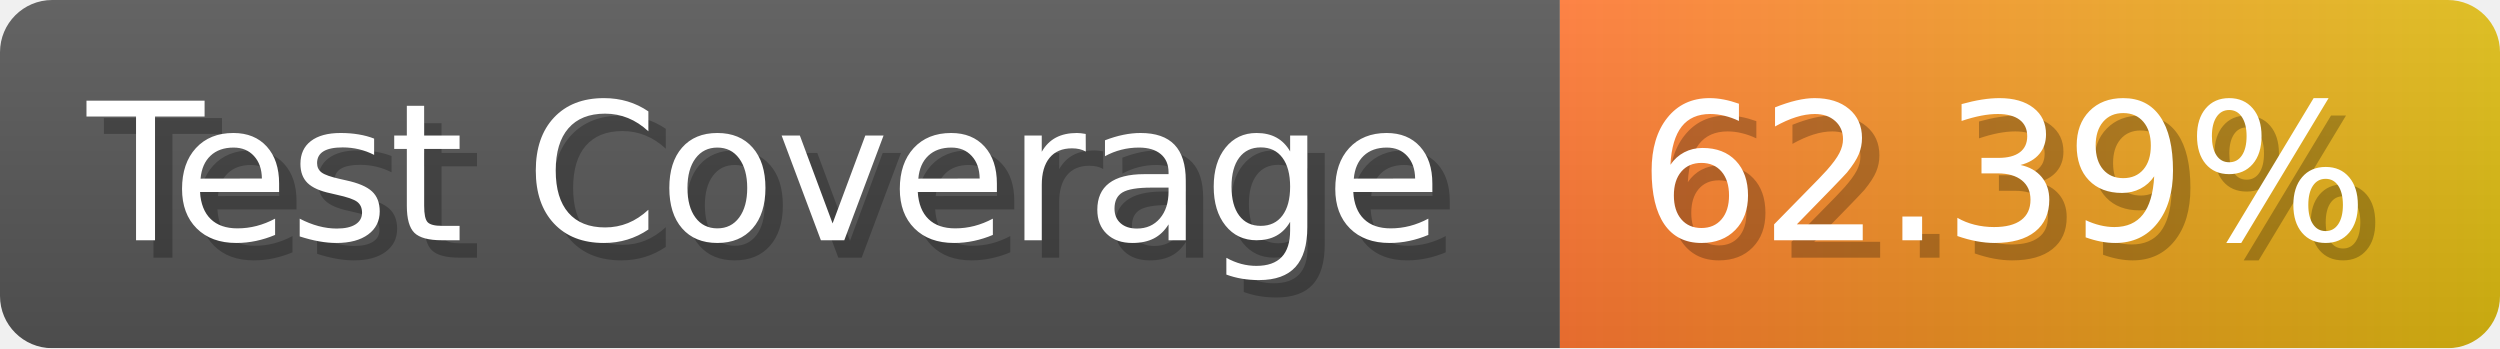
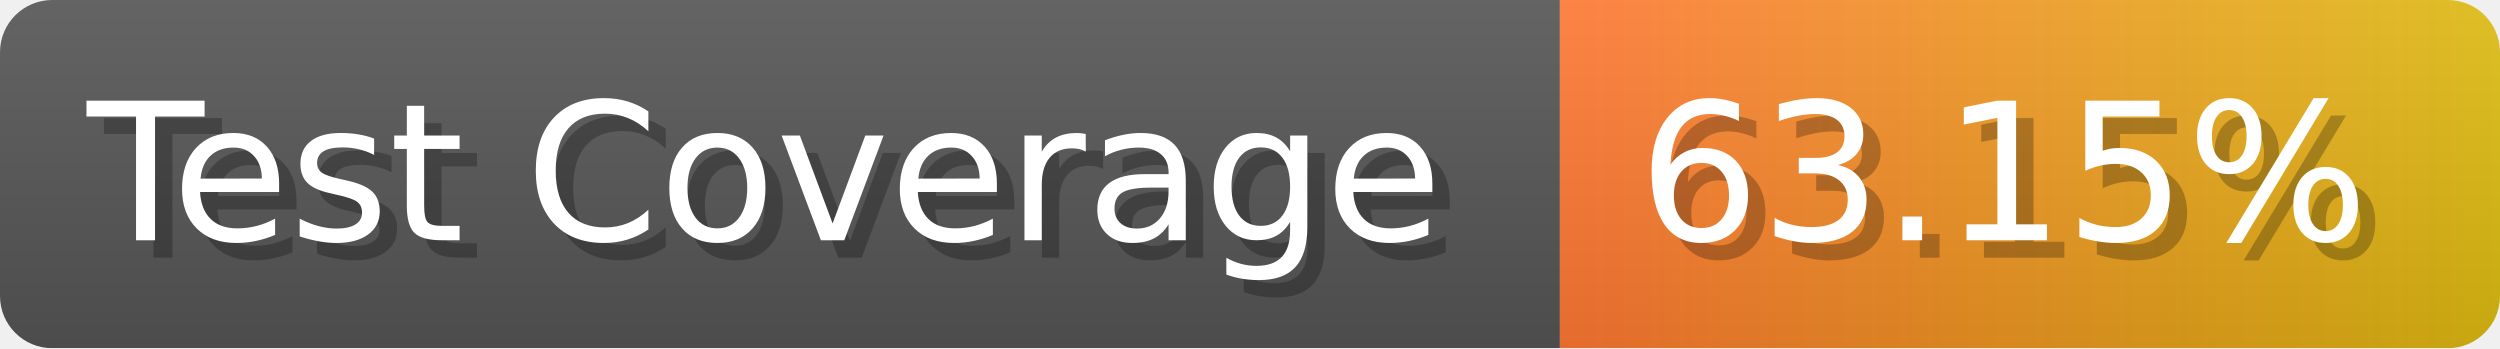
- <svg xmlns="http://www.w3.org/2000/svg" width="143.6" height="20" viewBox="0 0 1436 200" role="img" aria-label="Test Coverage: 62.39%">
+ <svg xmlns="http://www.w3.org/2000/svg" width="143.6" height="20" viewBox="0 0 1436 200" role="img" aria-label="Test Coverage: 63.15%">
  <linearGradient id="a" x2="0" y2="100%">
    <stop offset="0" stop-opacity=".1" stop-color="#EEE" />
    <stop offset="1" stop-opacity=".1" />
  </linearGradient>
  <mask id="m">
    <rect width="1436" height="200" rx="30" fill="#FFF" />
  </mask>
  <g mask="url(#m)">
    <rect width="896" height="200" fill="#555" />
    <rect width="540" height="200" fill="url(#x)" x="896" />
    <rect width="1436" height="200" fill="url(#a)" />
  </g>
  <g aria-hidden="true" fill="#fff" text-anchor="start" font-family="Verdana,DejaVu Sans,sans-serif" font-size="110">
    <text x="60" y="148" textLength="796" fill="#000" opacity="0.25">Test Coverage</text>
    <text x="50" y="138" textLength="796">Test Coverage</text>
-     <text x="951" y="148" textLength="440" fill="#000" opacity="0.25">62.39%</text>
-     <text x="941" y="138" textLength="440">62.39%</text>
+     <text x="951" y="148" textLength="440" fill="#000" opacity="0.25">63.15%</text>
+     <text x="941" y="138" textLength="440">63.15%</text>
  </g>
  <linearGradient id="x" x1="0%" y1="0%" x2="100%" y2="0%">
    <stop offset="0%" style="stop-color:#F73" />
    <stop offset="100%" style="stop-color:#DB1" />
  </linearGradient>
</svg>
